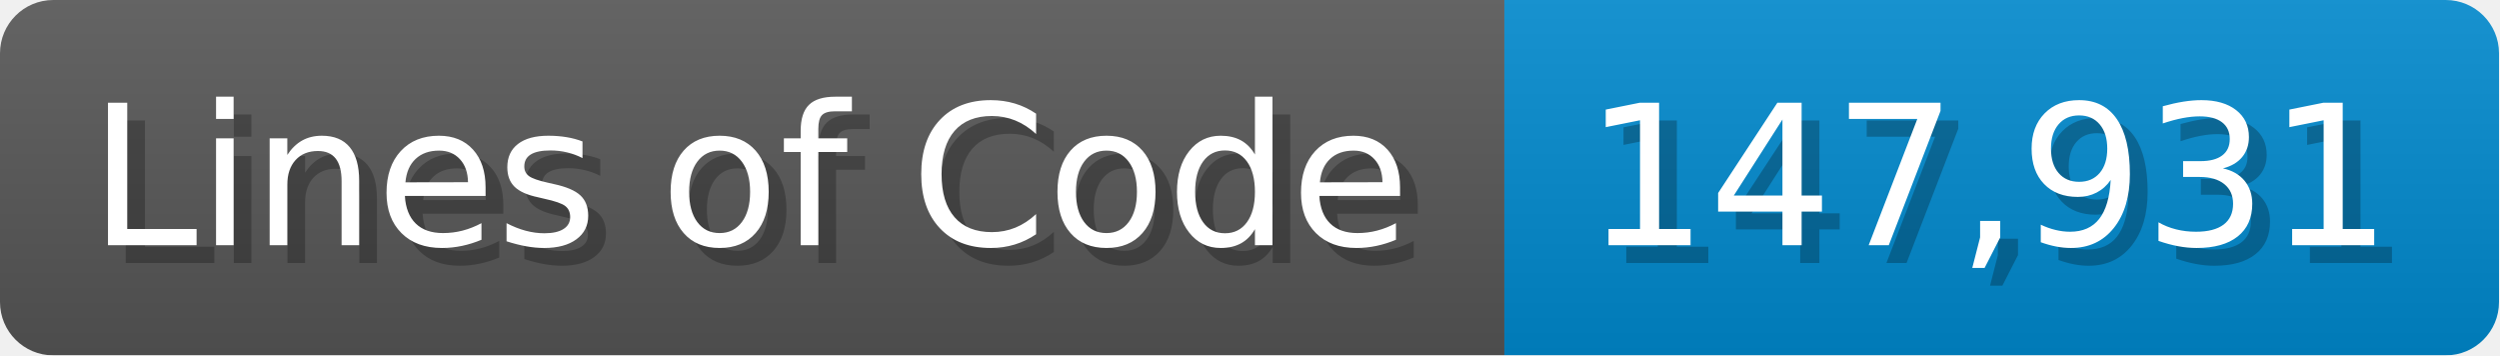
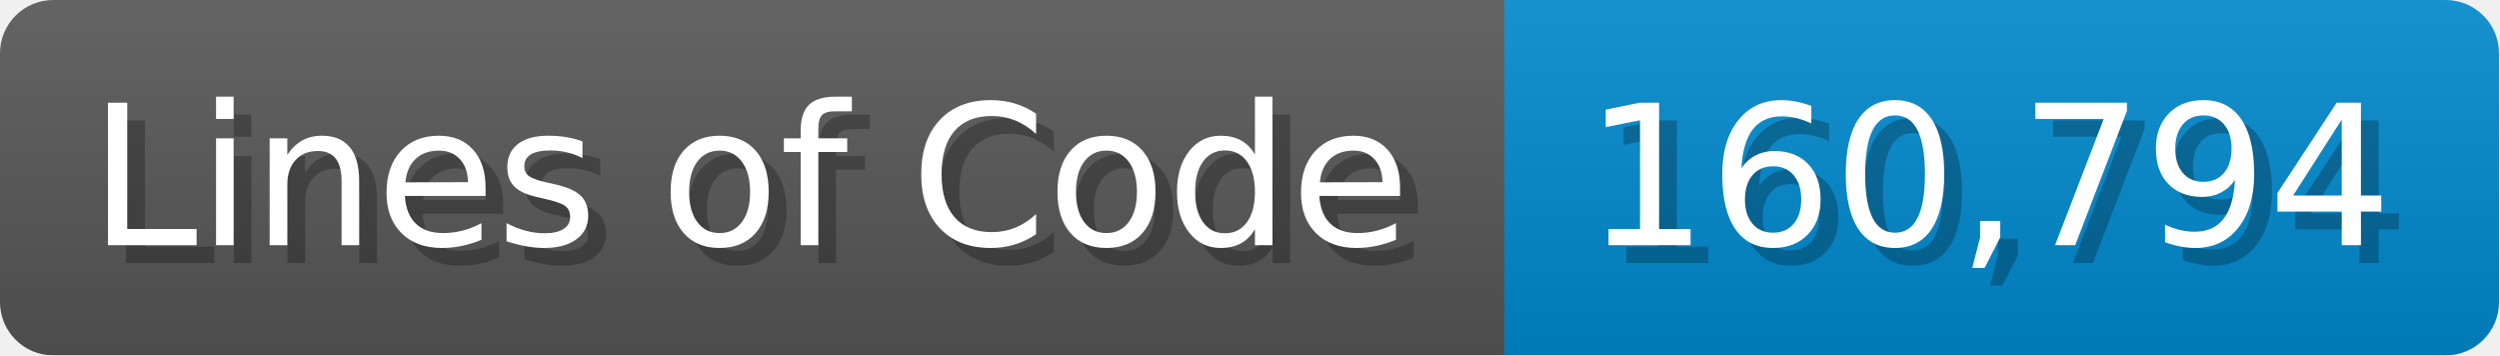
<svg xmlns="http://www.w3.org/2000/svg" width="140.7" height="20" viewBox="0 0 1407 200">
  <linearGradient id="a" x2="0" y2="100%">
    <stop offset="0" stop-opacity=".1" stop-color="#EEE" />
    <stop offset="1" stop-opacity=".1" />
  </linearGradient>
  <mask id="m">
    <rect width="1407" height="200" rx="30" fill="#FFF" />
  </mask>
  <g mask="url(#m)">
    <rect width="847" height="200" fill="#555" />
    <rect width="560" height="200" fill="#08C" x="847" />
    <rect width="1407" height="200" fill="url(#a)" />
  </g>
  <g fill="#fff" text-anchor="start" font-family="Verdana,DejaVu Sans,sans-serif" font-size="110">
    <text x="60" y="148" textLength="747" fill="#000" opacity="0.25">Lines of Code</text>
    <text x="50" y="138" textLength="747">Lines of Code</text>
-     <text x="902" y="148" textLength="460" fill="#000" opacity="0.25">147,931</text>
-     <text x="892" y="138" textLength="460">147,931</text>
+     <text x="902" y="148" textLength="460" fill="#000" opacity="0.25">160,794</text>
+     <text x="892" y="138" textLength="460">160,794</text>
  </g>
</svg>
